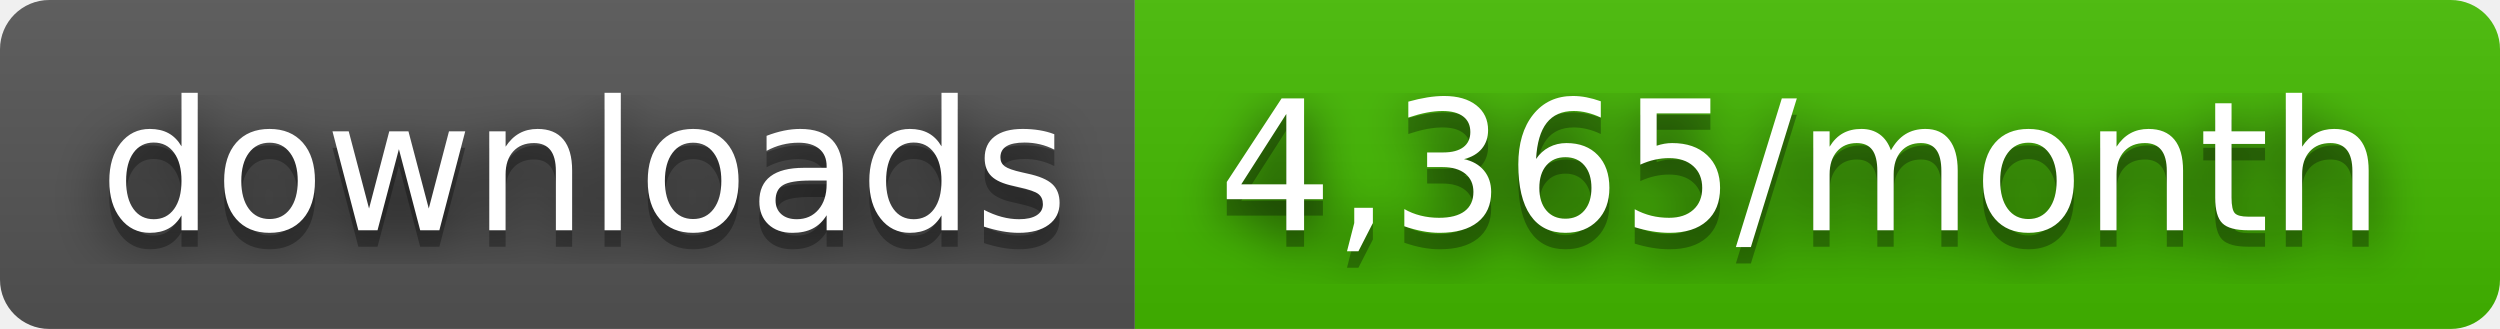
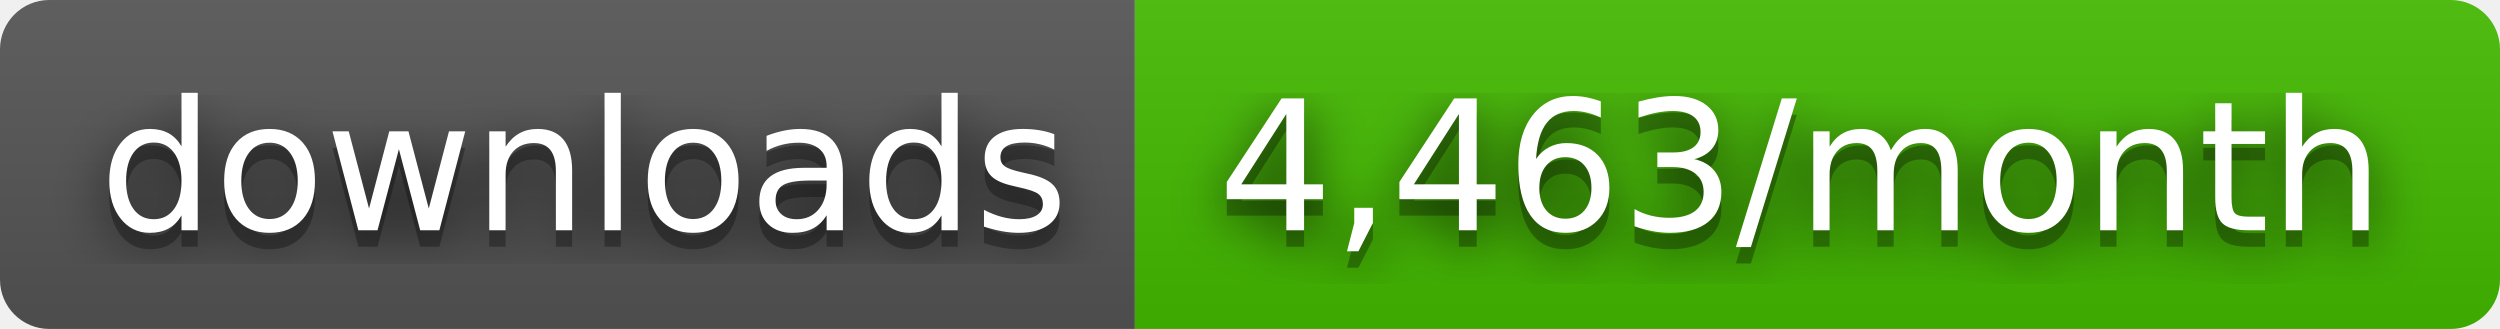
- <svg xmlns="http://www.w3.org/2000/svg" width="152" height="20" role="img" aria-label="downloads: 4,365/month">
+ <svg xmlns="http://www.w3.org/2000/svg" width="152" height="20" role="img" aria-label="downloads: 4,463/month">
  <filter id="blur">
    <feGaussianBlur stdDeviation="16" />
  </filter>
  <linearGradient id="s" x2="0" y2="100%">
    <stop offset="0" stop-color="#bbb" stop-opacity=".1" />
    <stop offset="1" stop-opacity=".1" />
  </linearGradient>
  <clipPath id="r">
    <rect width="152" height="20" rx="3" />
  </clipPath>
  <g clip-path="url(#r)">
    <rect width="69" height="20" fill="#555" />
    <rect x="69" width="83" height="20" fill="#4b0" />
    <rect width="152" height="20" fill="url(#s)" />
  </g>
  <g fill="#fff" text-anchor="middle" font-family="Verdana,Geneva,DejaVu Sans,sans-serif" text-rendering="geometricPrecision" font-size="110">
    <g transform="scale(.1)">
      <g aria-hidden="true" fill="#010101">
        <text x="355" y="150" fill-opacity=".8" filter="url(#blur)" textLength="590">downloads</text>
        <text x="355" y="150" fill-opacity=".3" textLength="590">downloads</text>
      </g>
      <text x="355" y="140" textLength="590">downloads</text>
    </g>
    <g transform="scale(.1)">
      <g aria-hidden="true" fill="#010101">
-         <text x="1095" y="150" fill-opacity=".8" filter="url(#blur)" textLength="730">4,365/month</text>
-         <text x="1095" y="150" fill-opacity=".3" textLength="730">4,365/month</text>
+         <text x="1095" y="150" fill-opacity=".8" filter="url(#blur)" textLength="730">4,463/month</text>
+         <text x="1095" y="150" fill-opacity=".3" textLength="730">4,463/month</text>
      </g>
-       <text x="1095" y="140" textLength="730">4,365/month</text>
+       <text x="1095" y="140" textLength="730">4,463/month</text>
    </g>
  </g>
</svg>
